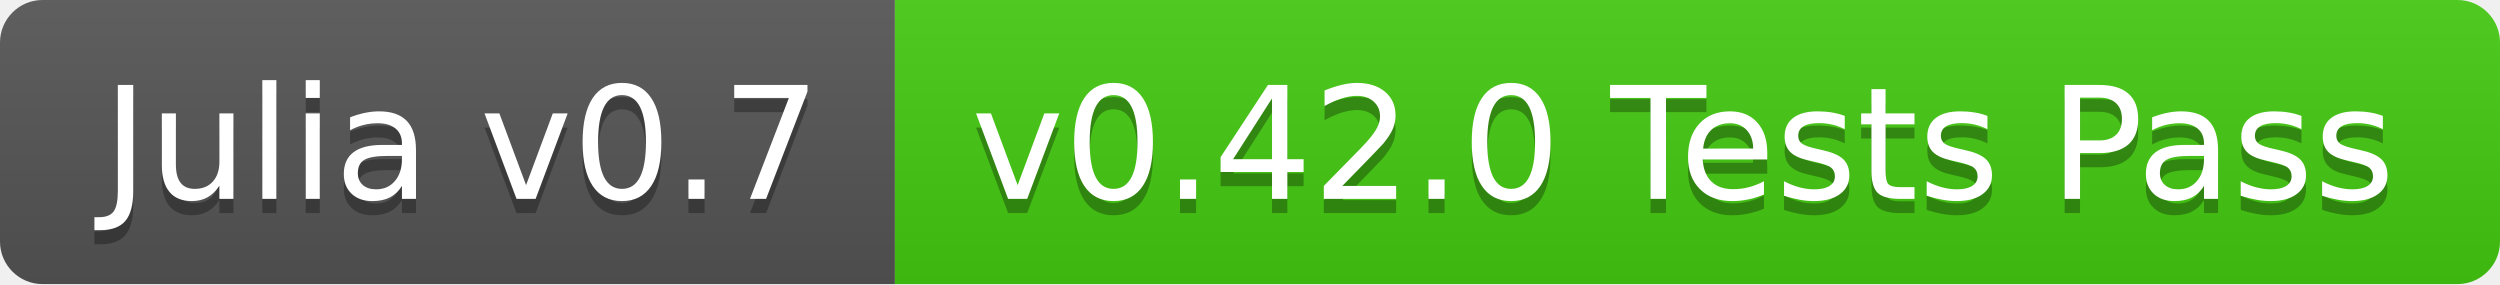
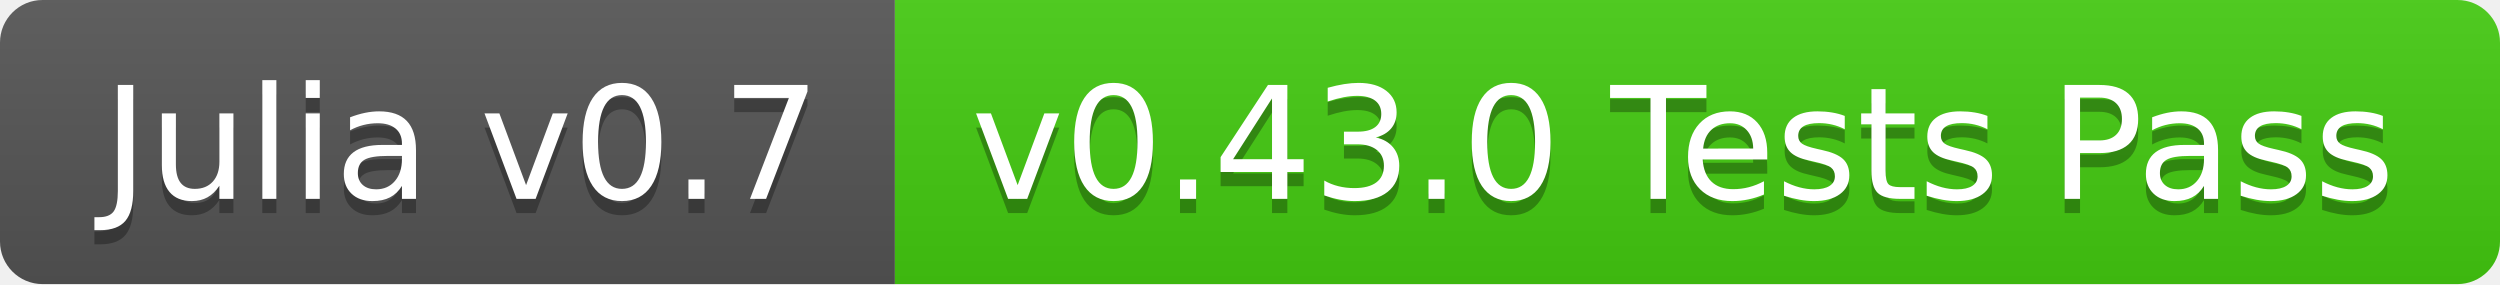
<svg xmlns="http://www.w3.org/2000/svg" width="176" height="20">
  <linearGradient id="b" x2="0" y2="100%">
    <stop offset="0" stop-color="#bbb" stop-opacity=".1" />
    <stop offset="1" stop-opacity=".1" />
  </linearGradient>
  <clipPath id="a">
    <rect width="176" height="20" rx="3" fill="#fff" />
  </clipPath>
  <g clip-path="url(#a)">
    <path fill="#555" d="M0 0h63v20H0z" />
    <path fill="#4c1" d="M63 0h113v20H63z" />
    <path fill="url(#b)" d="M0 0h176v20H0z" />
  </g>
  <g fill="#fff" text-anchor="middle" font-family="DejaVu Sans,Verdana,Geneva,sans-serif" font-size="110">
    <text x="325" y="150" fill="#010101" fill-opacity=".3" transform="scale(.1)" textLength="530">Julia v0.7</text>
    <text x="325" y="140" transform="scale(.1)" textLength="530">Julia v0.7</text>
-     <text x="1185" y="150" fill="#010101" fill-opacity=".3" transform="scale(.1)" textLength="1030">v0.42.0 Tests Pass</text>
-     <text x="1185" y="140" transform="scale(.1)" textLength="1030">v0.42.0 Tests Pass</text>
+     <text x="1185" y="150" fill="#010101" fill-opacity=".3" transform="scale(.1)" textLength="1030">v0.43.0 Tests Pass</text>
+     <text x="1185" y="140" transform="scale(.1)" textLength="1030">v0.43.0 Tests Pass</text>
  </g>
</svg>
